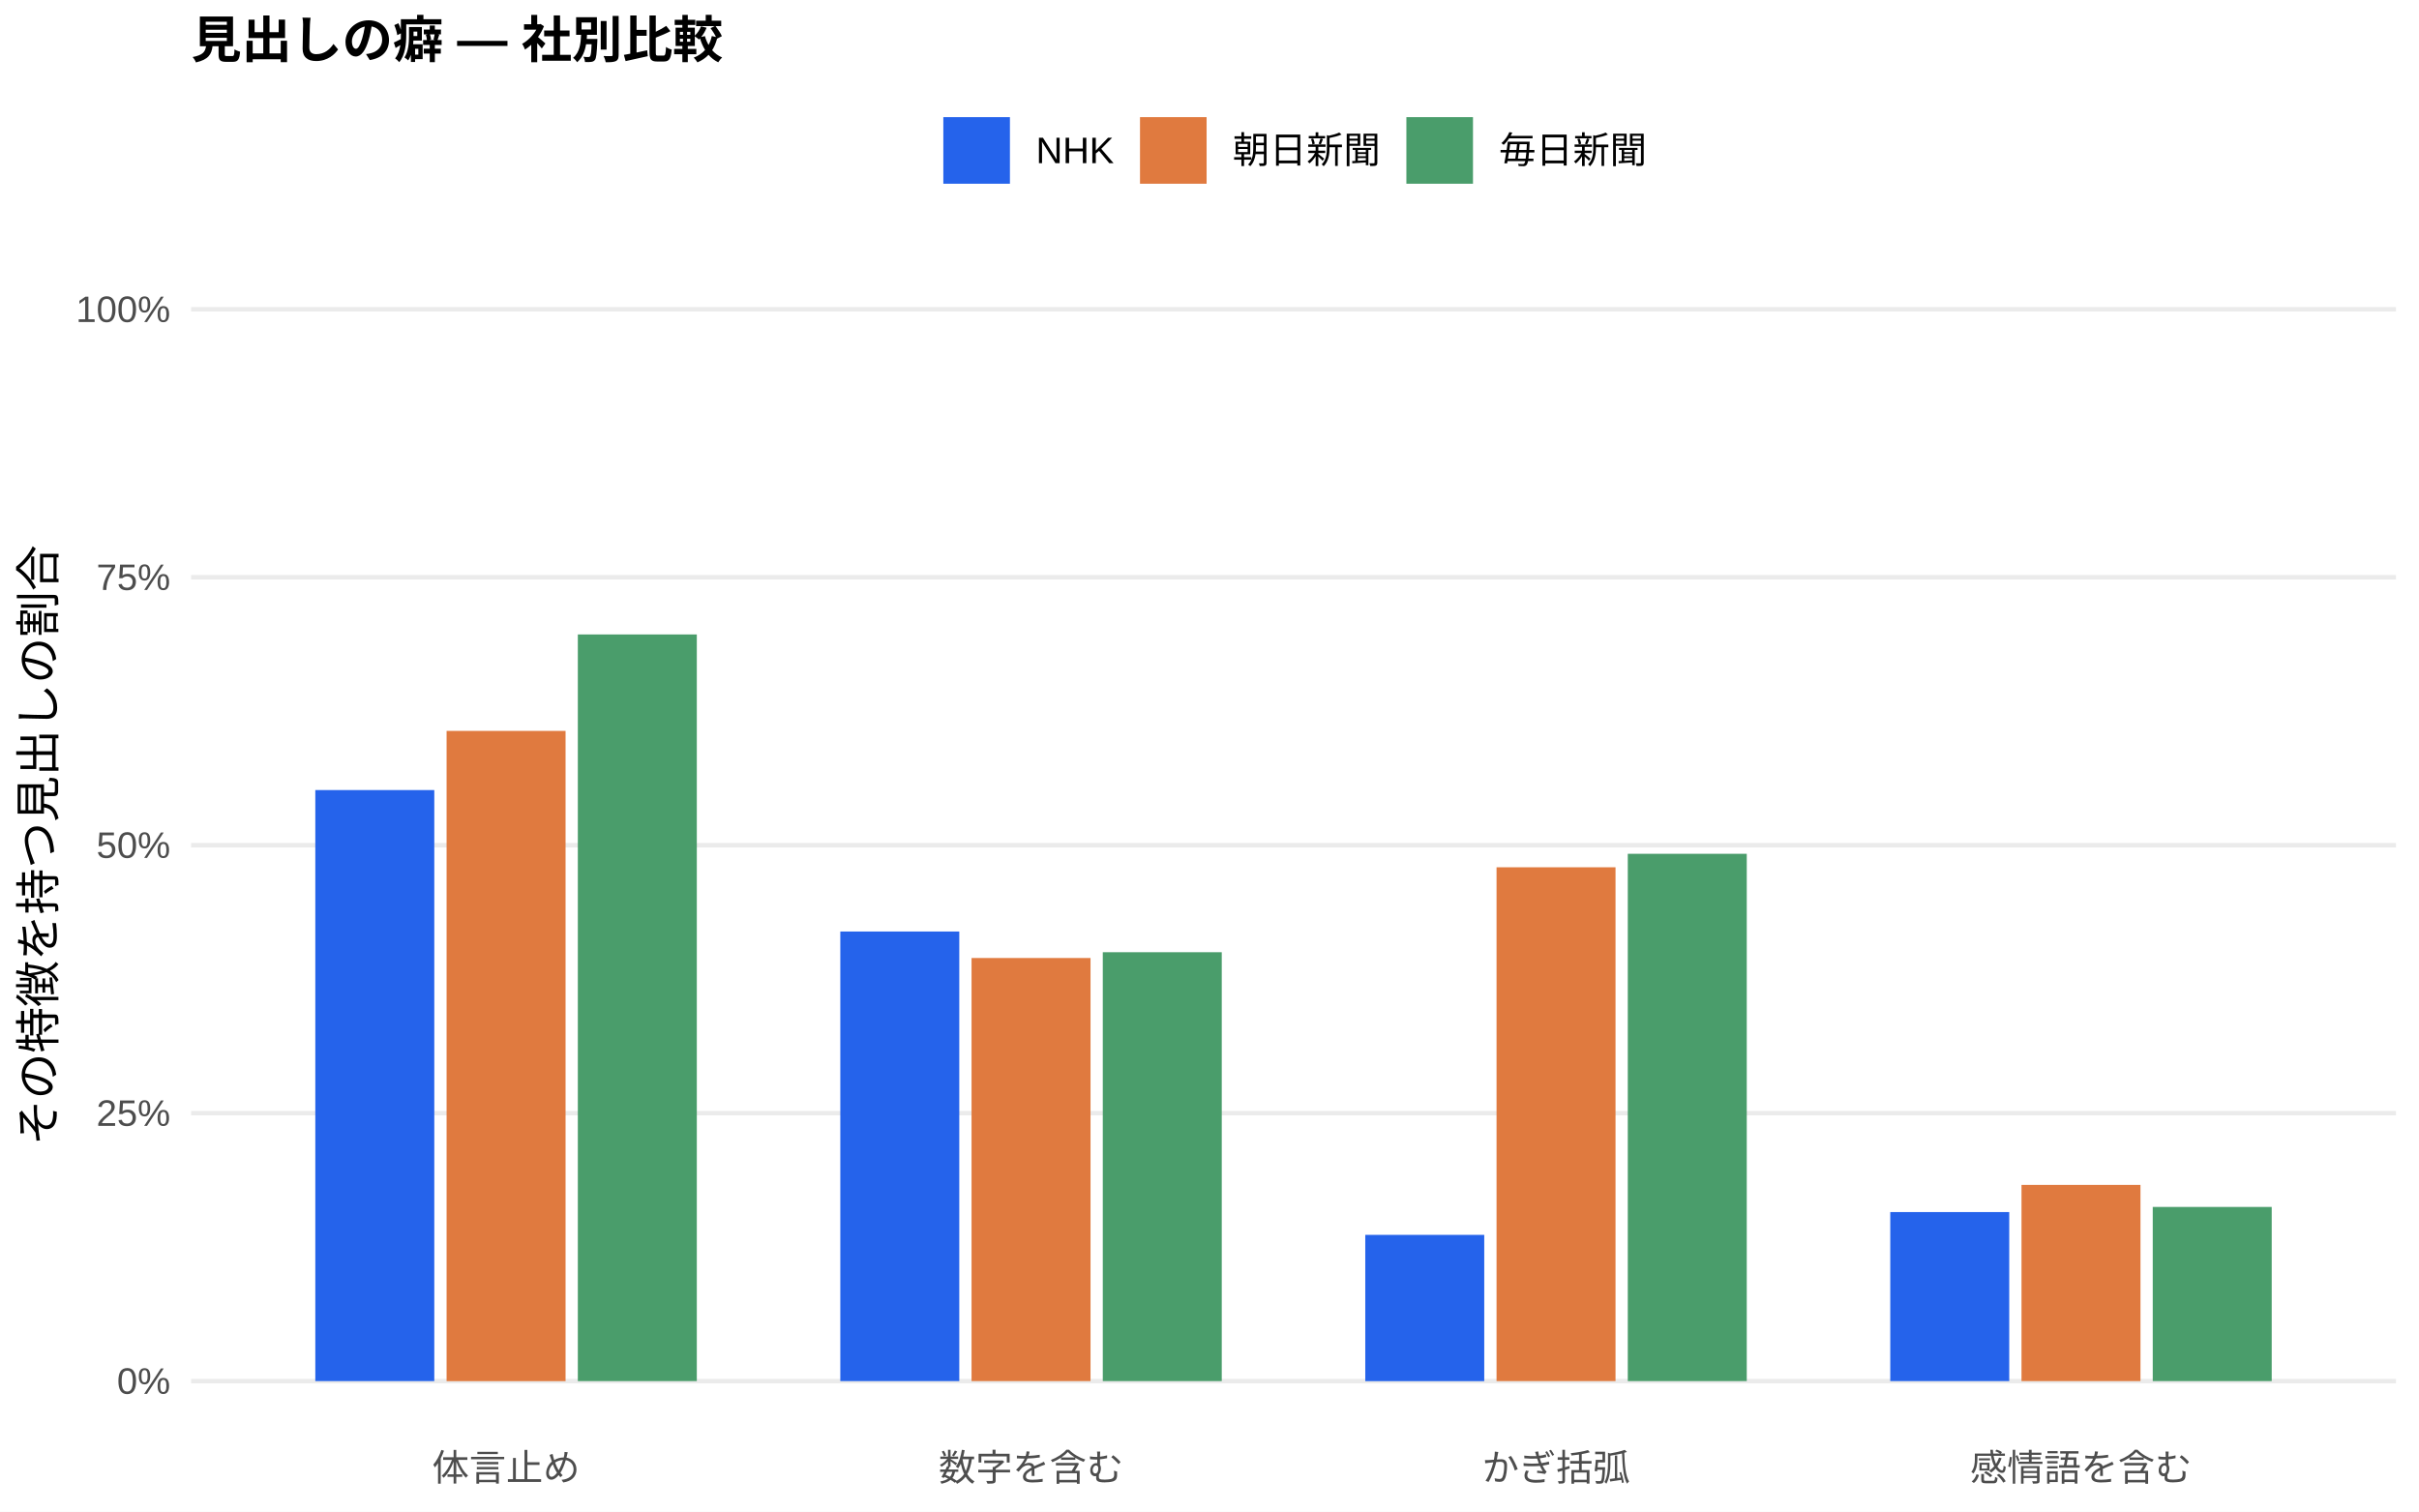
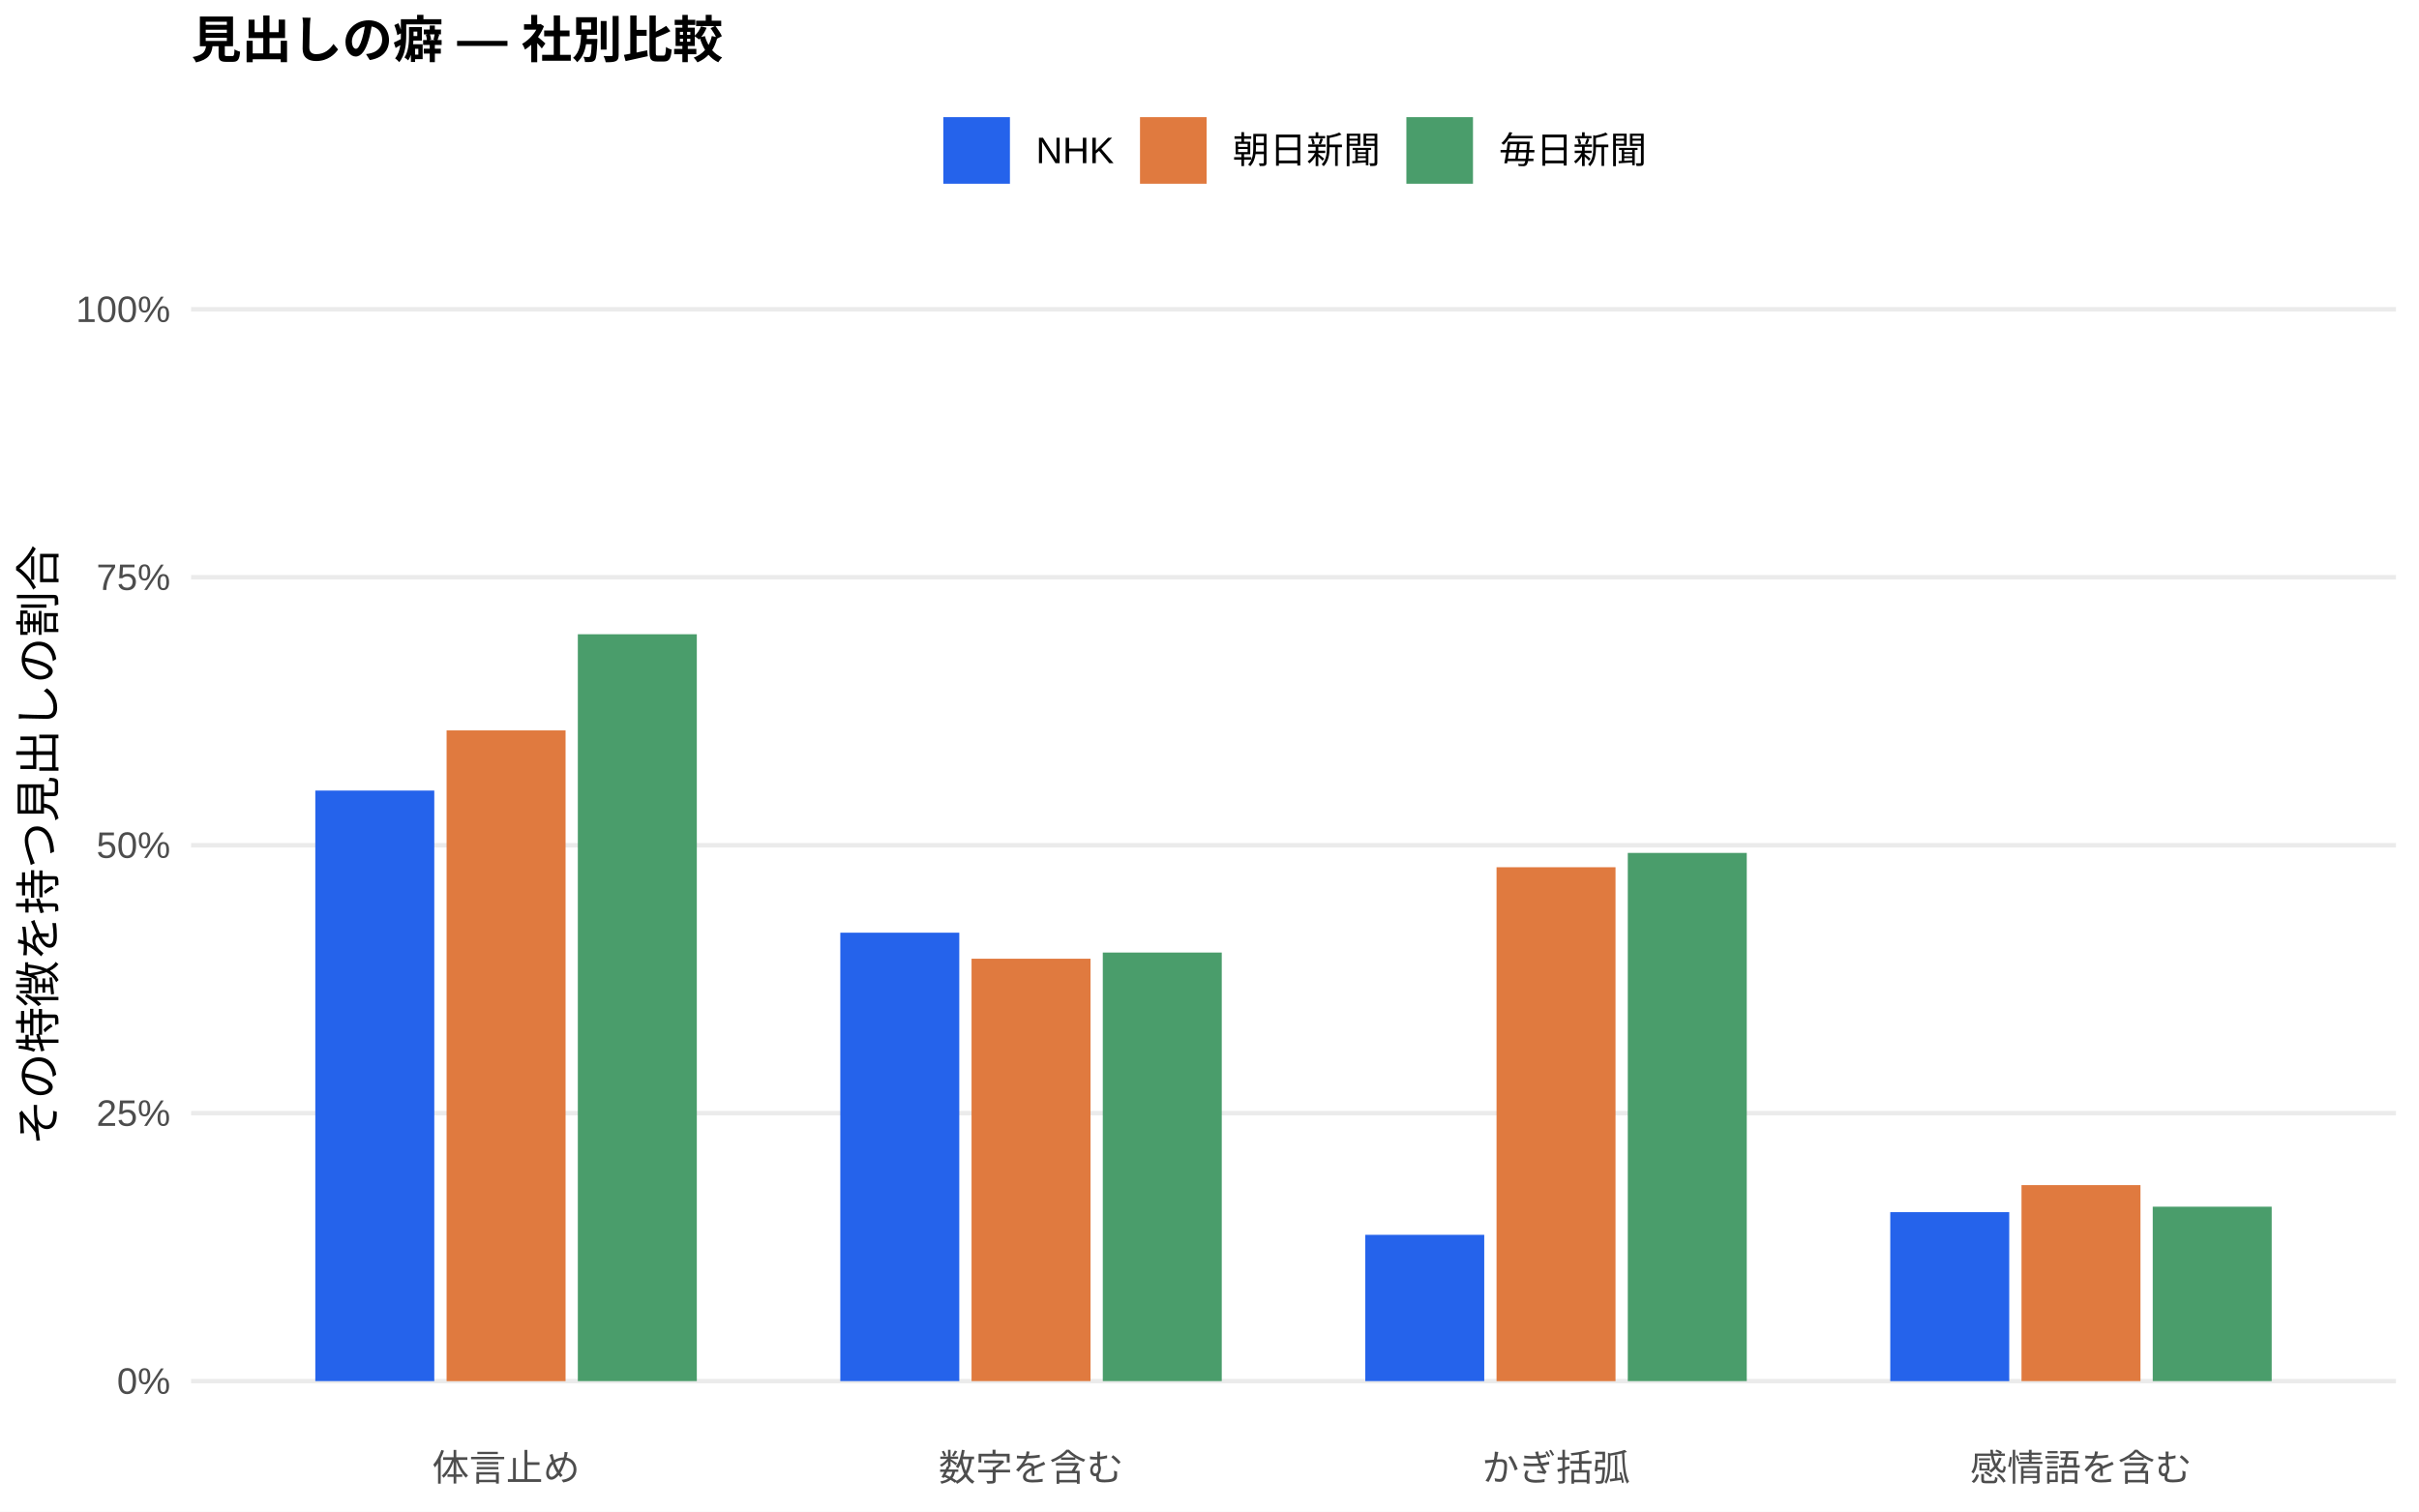
<svg xmlns="http://www.w3.org/2000/svg" width="576.00pt" height="360.00pt" viewBox="0 0 576.00 360.00">
  <g class="svglite">
    <defs>
      <style type="text/css">
    .svglite line, .svglite polyline, .svglite polygon, .svglite path, .svglite rect, .svglite circle {
      fill: none;
      stroke: #000000;
      stroke-linecap: round;
      stroke-linejoin: round;
      stroke-miterlimit: 10.00;
    }
    .svglite text {
      white-space: pre;
    }
    .svglite g.glyphgroup path {
      fill: inherit;
      stroke: none;
    }
  </style>
    </defs>
    <rect width="100%" height="100%" style="stroke: none; fill: #FFFFFF;" />
    <defs>
      <clipPath id="cpMC4wMHw1NzYuMDB8MC4wMHwzNjAuMDA=">
        <rect x="0.00" y="0.00" width="576.00" height="360.00" />
      </clipPath>
    </defs>
    <g clip-path="url(#cpMC4wMHw1NzYuMDB8MC4wMHwzNjAuMDA=)">
      <rect x="0.00" y="0.00" width="576.00" height="360.00" style="stroke-width: 1.07; stroke: none; fill: #FFFFFF;" />
    </g>
    <defs>
      <clipPath id="cpNDUuNTB8NTcwLjUyfDYwLjkxfDM0MS43MQ==">
        <rect x="45.50" y="60.91" width="525.02" height="280.80" />
      </clipPath>
    </defs>
    <g clip-path="url(#cpNDUuNTB8NTcwLjUyfDYwLjkxfDM0MS43MQ==)">
      <polyline points="45.50,328.94 570.52,328.94 " style="stroke-width: 1.07; stroke: #EBEBEB; stroke-linecap: butt;" />
      <polyline points="45.50,265.12 570.52,265.12 " style="stroke-width: 1.07; stroke: #EBEBEB; stroke-linecap: butt;" />
      <polyline points="45.50,201.31 570.52,201.31 " style="stroke-width: 1.07; stroke: #EBEBEB; stroke-linecap: butt;" />
      <polyline points="45.50,137.49 570.52,137.49 " style="stroke-width: 1.07; stroke: #EBEBEB; stroke-linecap: butt;" />
      <polyline points="45.50,73.67 570.52,73.67 " style="stroke-width: 1.07; stroke: #EBEBEB; stroke-linecap: butt;" />
-       <rect x="75.08" y="188.17" width="28.33" height="140.77" style="stroke-width: 1.07; stroke: none; stroke-linecap: butt; stroke-linejoin: miter; fill: #2563EB;" />
-       <rect x="200.09" y="221.86" width="28.33" height="107.08" style="stroke-width: 1.07; stroke: none; stroke-linecap: butt; stroke-linejoin: miter; fill: #2563EB;" />
-       <rect x="325.09" y="294.11" width="28.33" height="34.84" style="stroke-width: 1.07; stroke: none; stroke-linecap: butt; stroke-linejoin: miter; fill: #2563EB;" />
-       <rect x="450.10" y="288.68" width="28.33" height="40.26" style="stroke-width: 1.07; stroke: none; stroke-linecap: butt; stroke-linejoin: miter; fill: #2563EB;" />
-       <rect x="106.34" y="174.08" width="28.33" height="154.87" style="stroke-width: 1.07; stroke: none; stroke-linecap: butt; stroke-linejoin: miter; fill: #E07A3F;" />
-       <rect x="231.34" y="228.17" width="28.33" height="100.77" style="stroke-width: 1.07; stroke: none; stroke-linecap: butt; stroke-linejoin: miter; fill: #E07A3F;" />
-       <rect x="356.35" y="206.56" width="28.33" height="122.38" style="stroke-width: 1.07; stroke: none; stroke-linecap: butt; stroke-linejoin: miter; fill: #E07A3F;" />
-       <rect x="481.35" y="282.21" width="28.33" height="46.73" style="stroke-width: 1.07; stroke: none; stroke-linecap: butt; stroke-linejoin: miter; fill: #E07A3F;" />
-       <rect x="137.59" y="151.11" width="28.33" height="177.83" style="stroke-width: 1.07; stroke: none; stroke-linecap: butt; stroke-linejoin: miter; fill: #4A9D6B;" />
-       <rect x="262.59" y="226.79" width="28.33" height="102.15" style="stroke-width: 1.07; stroke: none; stroke-linecap: butt; stroke-linejoin: miter; fill: #4A9D6B;" />
-       <rect x="387.60" y="203.35" width="28.33" height="125.59" style="stroke-width: 1.07; stroke: none; stroke-linecap: butt; stroke-linejoin: miter; fill: #4A9D6B;" />
-       <rect x="512.60" y="287.46" width="28.33" height="41.48" style="stroke-width: 1.07; stroke: none; stroke-linecap: butt; stroke-linejoin: miter; fill: #4A9D6B;" />
+       <rect x="75.08" y="188.29" width="28.33" height="140.65" style="stroke-width: 1.07; stroke: none; stroke-linecap: butt; stroke-linejoin: miter; fill: #2563EB;" />
+       <rect x="200.09" y="222.14" width="28.33" height="106.80" style="stroke-width: 1.07; stroke: none; stroke-linecap: butt; stroke-linejoin: miter; fill: #2563EB;" />
+       <rect x="325.09" y="294.10" width="28.33" height="34.84" style="stroke-width: 1.07; stroke: none; stroke-linecap: butt; stroke-linejoin: miter; fill: #2563EB;" />
+       <rect x="450.10" y="288.70" width="28.33" height="40.25" style="stroke-width: 1.07; stroke: none; stroke-linecap: butt; stroke-linejoin: miter; fill: #2563EB;" />
+       <rect x="106.34" y="173.96" width="28.33" height="154.99" style="stroke-width: 1.07; stroke: none; stroke-linecap: butt; stroke-linejoin: miter; fill: #E07A3F;" />
+       <rect x="231.34" y="228.34" width="28.33" height="100.60" style="stroke-width: 1.07; stroke: none; stroke-linecap: butt; stroke-linejoin: miter; fill: #E07A3F;" />
+       <rect x="356.35" y="206.55" width="28.33" height="122.40" style="stroke-width: 1.07; stroke: none; stroke-linecap: butt; stroke-linejoin: miter; fill: #E07A3F;" />
+       <rect x="481.35" y="282.26" width="28.33" height="46.68" style="stroke-width: 1.07; stroke: none; stroke-linecap: butt; stroke-linejoin: miter; fill: #E07A3F;" />
+       <rect x="137.59" y="151.06" width="28.33" height="177.88" style="stroke-width: 1.07; stroke: none; stroke-linecap: butt; stroke-linejoin: miter; fill: #4A9D6B;" />
+       <rect x="262.59" y="226.87" width="28.33" height="102.07" style="stroke-width: 1.07; stroke: none; stroke-linecap: butt; stroke-linejoin: miter; fill: #4A9D6B;" />
+       <rect x="387.60" y="203.14" width="28.33" height="125.80" style="stroke-width: 1.07; stroke: none; stroke-linecap: butt; stroke-linejoin: miter; fill: #4A9D6B;" />
+       <rect x="512.60" y="287.40" width="28.33" height="41.54" style="stroke-width: 1.07; stroke: none; stroke-linecap: butt; stroke-linejoin: miter; fill: #4A9D6B;" />
    </g>
    <g clip-path="url(#cpMC4wMHw1NzYuMDB8MC4wMHwzNjAuMDA=)">
      <text x="40.57" y="331.97" text-anchor="end" style="font-size: 8.80px;fill: #4D4D4D; font-family: &quot;Liberation Sans&quot;;" textLength="12.72px" lengthAdjust="spacingAndGlyphs">0%</text>
      <text x="40.57" y="268.15" text-anchor="end" style="font-size: 8.80px;fill: #4D4D4D; font-family: &quot;Liberation Sans&quot;;" textLength="17.61px" lengthAdjust="spacingAndGlyphs">25%</text>
      <text x="40.57" y="204.33" text-anchor="end" style="font-size: 8.80px;fill: #4D4D4D; font-family: &quot;Liberation Sans&quot;;" textLength="17.61px" lengthAdjust="spacingAndGlyphs">50%</text>
      <text x="40.57" y="140.52" text-anchor="end" style="font-size: 8.80px;fill: #4D4D4D; font-family: &quot;Liberation Sans&quot;;" textLength="17.61px" lengthAdjust="spacingAndGlyphs">75%</text>
      <text x="40.57" y="76.70" text-anchor="end" style="font-size: 8.80px;fill: #4D4D4D; font-family: &quot;Liberation Sans&quot;;" textLength="22.50px" lengthAdjust="spacingAndGlyphs">100%</text>
      <text x="120.50" y="352.69" text-anchor="middle" style="font-size: 8.80px;fill: #4D4D4D; font-family: &quot;Liberation Sans&quot;;" textLength="35.19px" lengthAdjust="spacingAndGlyphs">体言止め</text>
      <text x="245.51" y="352.69" text-anchor="middle" style="font-size: 8.80px;fill: #4D4D4D; font-family: &quot;Liberation Sans&quot;;" textLength="43.98px" lengthAdjust="spacingAndGlyphs">数字を含む</text>
      <text x="370.51" y="352.69" text-anchor="middle" style="font-size: 8.80px;fill: #4D4D4D; font-family: &quot;Liberation Sans&quot;;" textLength="35.19px" lengthAdjust="spacingAndGlyphs">かぎ括弧</text>
      <text x="495.52" y="352.69" text-anchor="middle" style="font-size: 8.80px;fill: #4D4D4D; font-family: &quot;Liberation Sans&quot;;" textLength="52.78px" lengthAdjust="spacingAndGlyphs">感情語を含む</text>
      <text transform="translate(13.05,201.31) rotate(-90)" text-anchor="middle" style="font-size: 11.00px; font-family: &quot;Liberation Sans&quot;;" textLength="143.00px" lengthAdjust="spacingAndGlyphs">その特徴を持つ見出しの割合</text>
      <rect x="224.62" y="27.90" width="15.86" height="15.86" style="stroke-width: 1.07; stroke: none; stroke-linecap: butt; stroke-linejoin: miter; fill: #2563EB;" />
      <rect x="271.45" y="27.90" width="15.86" height="15.86" style="stroke-width: 1.07; stroke: none; stroke-linecap: butt; stroke-linejoin: miter; fill: #E07A3F;" />
      <rect x="334.88" y="27.90" width="15.86" height="15.86" style="stroke-width: 1.07; stroke: none; stroke-linecap: butt; stroke-linejoin: miter; fill: #4A9D6B;" />
      <text x="246.67" y="38.86" style="font-size: 8.80px; font-family: &quot;Liberation Sans&quot;;" textLength="18.59px" lengthAdjust="spacingAndGlyphs">NHK</text>
      <text x="293.50" y="38.86" style="font-size: 8.80px; font-family: &quot;Liberation Sans&quot;;" textLength="35.19px" lengthAdjust="spacingAndGlyphs">朝日新聞</text>
      <text x="356.93" y="38.86" style="font-size: 8.80px; font-family: &quot;Liberation Sans&quot;;" textLength="35.19px" lengthAdjust="spacingAndGlyphs">毎日新聞</text>
      <text x="45.50" y="13.74" style="font-size: 12.00px; font-weight: bold; font-family: &quot;Liberation Sans&quot;;" textLength="126.66px" lengthAdjust="spacingAndGlyphs">見出しの癖 — 社別比較</text>
    </g>
  </g>
</svg>
